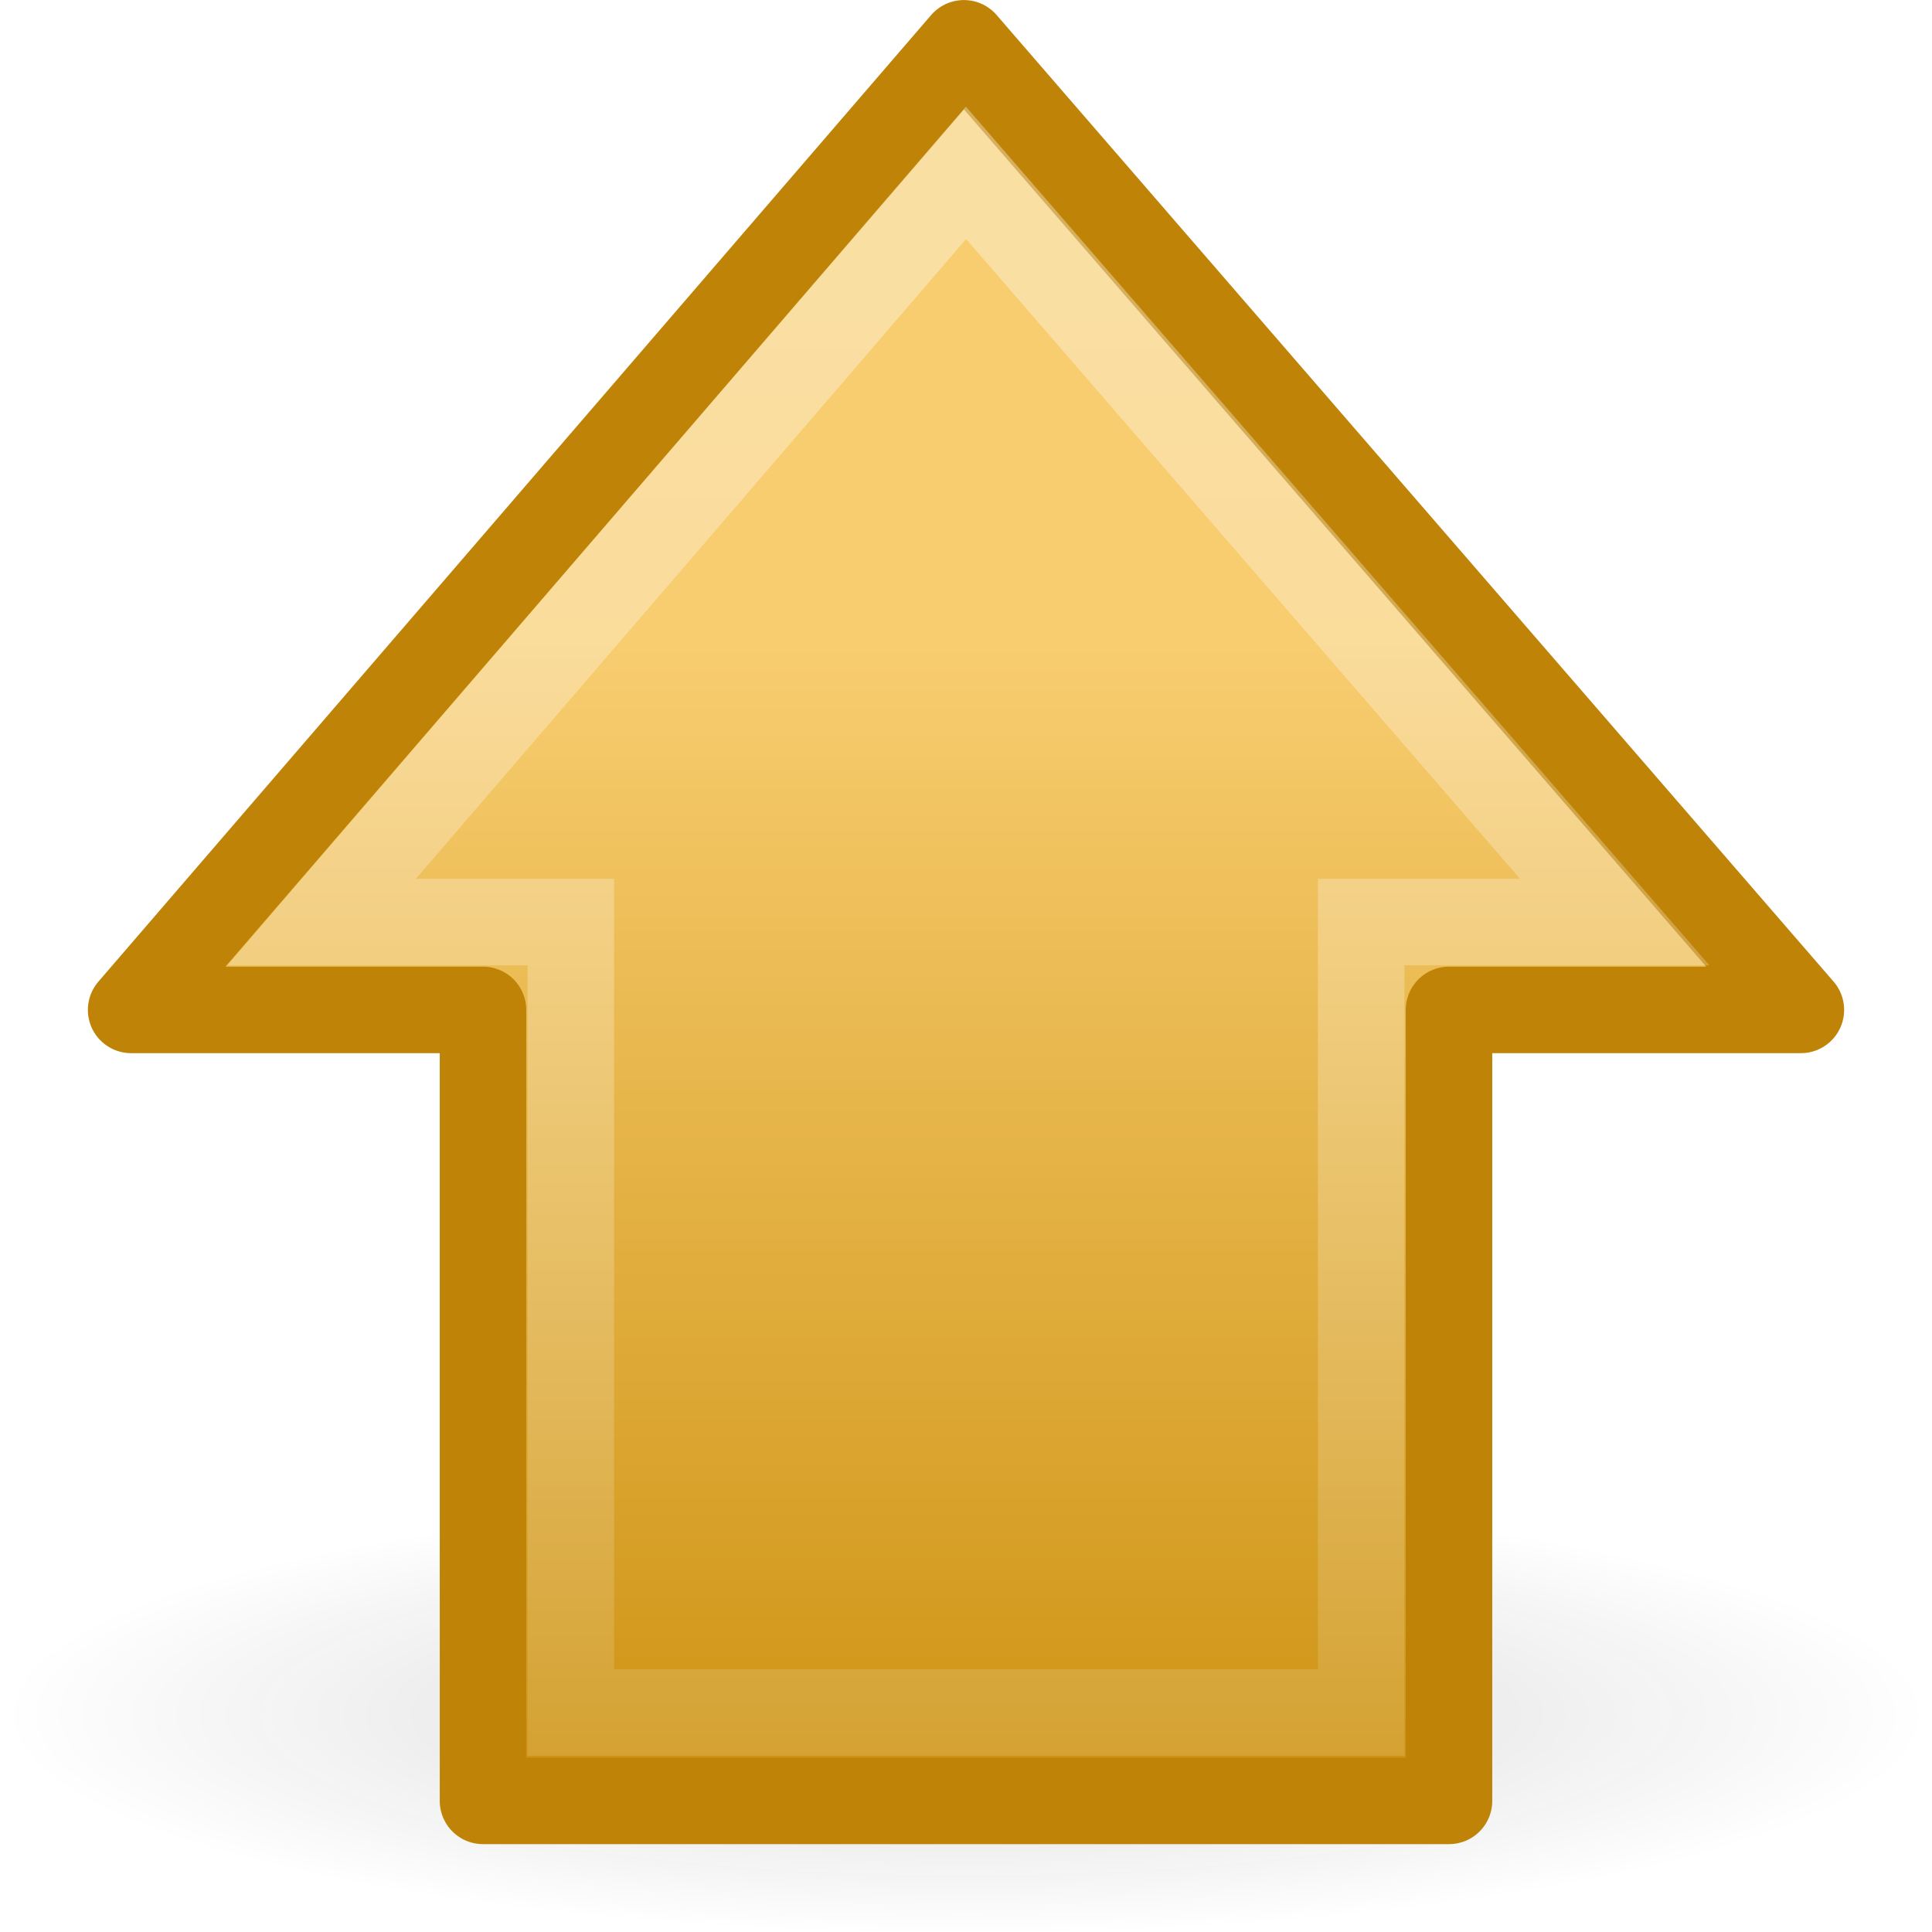
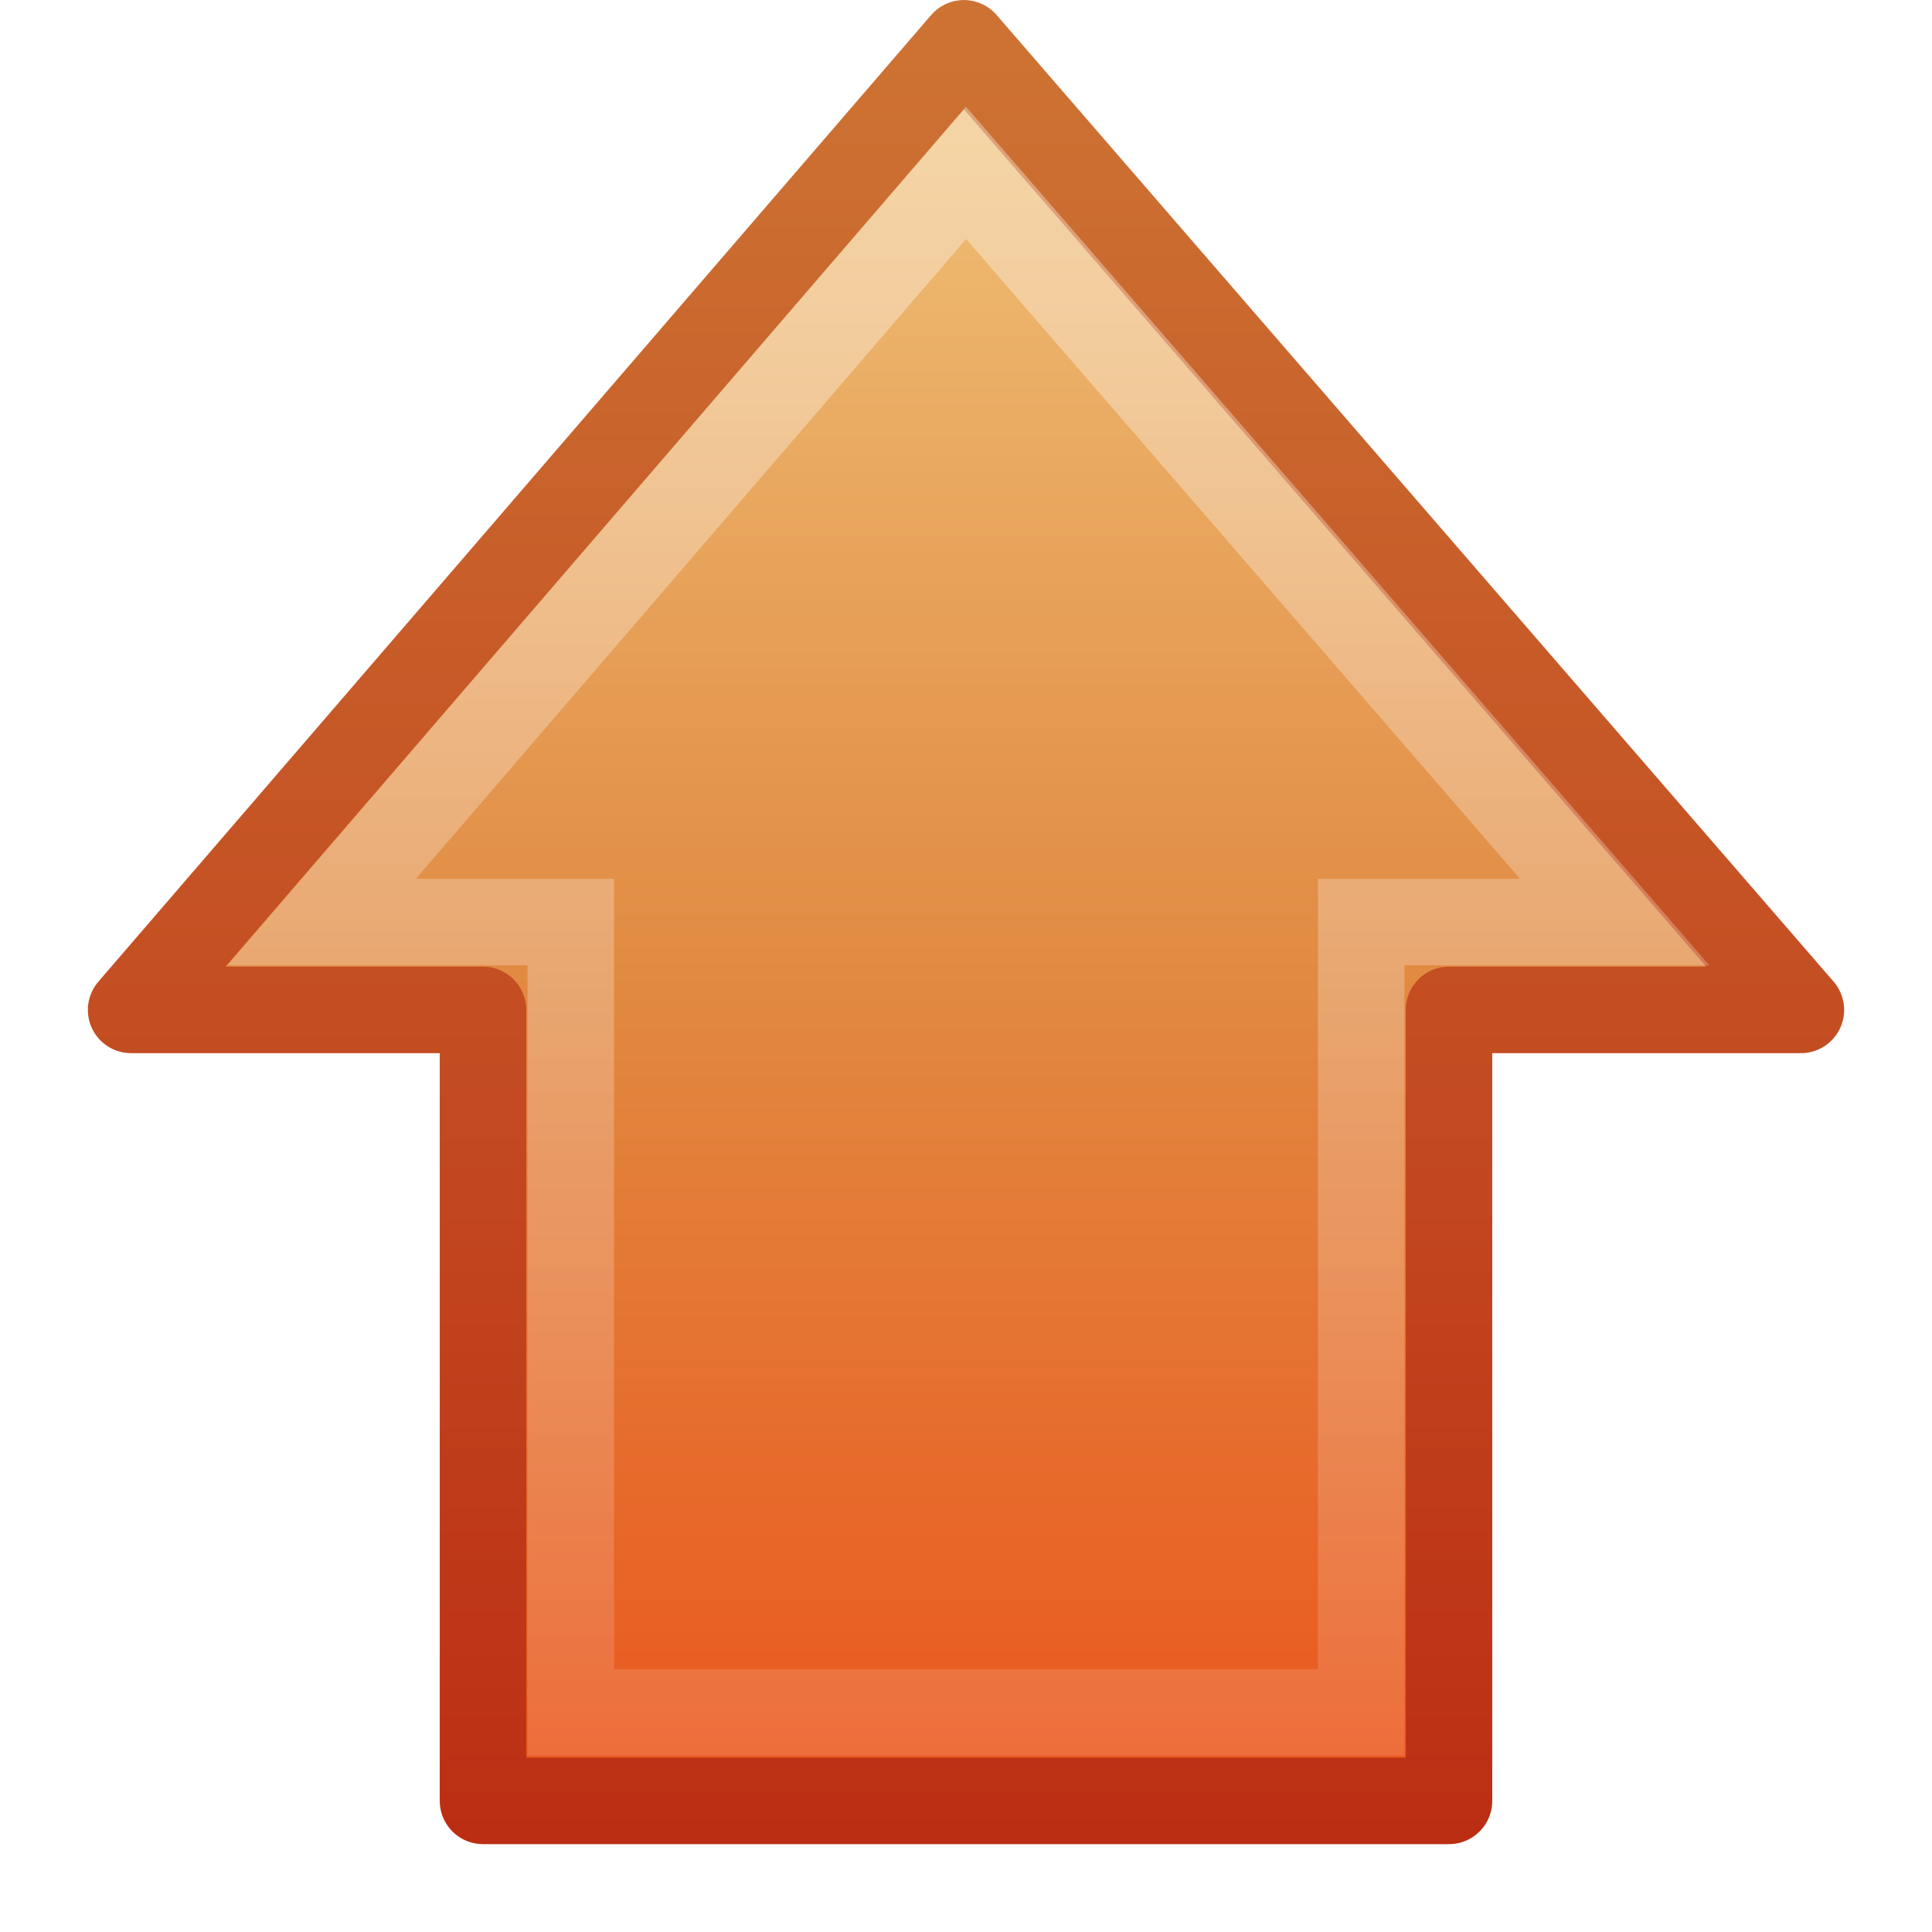
- <svg xmlns="http://www.w3.org/2000/svg" xmlns:xlink="http://www.w3.org/1999/xlink" version="1.0" width="22" height="22" id="svg2">
-   <defs id="defs4">
-     <linearGradient id="linearGradient5105-262-943-861">
-       <stop id="stop2487" style="stop-color:#0d0d0d;stop-opacity:1" offset="0" />
-       <stop id="stop2489" style="stop-color:#0d0d0d;stop-opacity:0" offset="1" />
-     </linearGradient>
-     <radialGradient cx="11.25" cy="19.031" r="8.062" fx="11.25" fy="19.031" id="radialGradient2505" xlink:href="#linearGradient5105-262-943-861" gradientUnits="userSpaceOnUse" gradientTransform="matrix(1.364341,0,0,0.3108078,-3.348836,14.60847)" />
-     <linearGradient id="linearGradient4168">
-       <stop id="stop4170" style="stop-color:#f8cd70;stop-opacity:1" offset="0" />
-       <stop id="stop4172" style="stop-color:#cc9110;stop-opacity:1" offset="1" />
-     </linearGradient>
-     <linearGradient x1="15.658" y1="23.891" x2="43.092" y2="23.891" id="linearGradient2515" xlink:href="#linearGradient4168" gradientUnits="userSpaceOnUse" gradientTransform="matrix(0,0.4917505,-0.482368,0,23.52424,0.5921474)" />
+ <svg xmlns="http://www.w3.org/2000/svg" xmlns:xlink="http://www.w3.org/1999/xlink" width="22" height="22" id="svg2976" version="1.1">
+   <defs id="defs2978">
+     <linearGradient xlink:href="#linearGradient4222" id="linearGradient2872" gradientUnits="userSpaceOnUse" gradientTransform="matrix(0,-0.5703354,-0.5568703,0,25.66138,18.86558)" x1="37.391" y1="26.023" x2="-7.151" y2="26.023" />
    <linearGradient id="linearGradient4222">
      <stop id="stop4224" style="stop-color:#ffffff;stop-opacity:1" offset="0" />
      <stop id="stop4226" style="stop-color:#ffffff;stop-opacity:0" offset="1" />
    </linearGradient>
-     <linearGradient x1="37.391" y1="26.023" x2="-7.151" y2="26.023" id="linearGradient2512" xlink:href="#linearGradient4222" gradientUnits="userSpaceOnUse" gradientTransform="matrix(0,-0.5703354,-0.5568703,0,26.66138,25.86558)" />
+     <linearGradient id="linearGradient7012-661-145-733-759-865-745-661-970-94-1-4-9">
+       <stop offset="0" style="stop-color:#f0c178;stop-opacity:1" id="stop3618-1-7-6" />
+       <stop offset="0.5" style="stop-color:#e18941;stop-opacity:1" id="stop3270-5-63-3" />
+       <stop offset="1" style="stop-color:#ec4f18;stop-opacity:1" id="stop3620-9-1-8" />
+     </linearGradient>
+     <linearGradient id="linearGradient3390-178-986-453-4-59-6">
+       <stop offset="0" style="stop-color:#bb2b12;stop-opacity:1" id="stop3624-8-62-1" />
+       <stop offset="1" style="stop-color:#cd7233;stop-opacity:1" id="stop3626-1-17-1" />
+     </linearGradient>
+     <linearGradient y2="20.71" x2="0.816" y1="20.71" x1="43.538" gradientTransform="matrix(0,-0.4917505,-0.482368,0,23.27,16.16525)" gradientUnits="userSpaceOnUse" id="linearGradient2972" xlink:href="#linearGradient7012-661-145-733-759-865-745-661-970-94-1-4-9" />
+     <linearGradient y2="0.912" x2="13.535" y1="22.007" x1="13.535" gradientTransform="translate(-0.2542376,-6.242604)" gradientUnits="userSpaceOnUse" id="linearGradient2974" xlink:href="#linearGradient3390-178-986-453-4-59-6" />
  </defs>
-   <g transform="translate(-1.000001,-1.000001)" id="layer1">
-     <path d="m 23,20.524 a 11,2.506 0 0 1 -22,0 11,2.506 0 1 1 22,0 z" id="path4346" style="opacity:0.163;fill:url(#radialGradient2505);fill-opacity:1;fill-rule:nonzero;stroke:none;stroke-width:1;marker:none;visibility:visible;display:inline;overflow:visible" />
-     <path d="M 21.507,12.5 11.976,1.493 2.493,12.5 6.5,12.5 l 0,9.007 11,0 0,-9.007 4.007,0 z" id="path4348" style="fill:url(#linearGradient2515);fill-opacity:1;fill-rule:nonzero;stroke:#bf8407;stroke-width:0.985;stroke-linecap:round;stroke-linejoin:round;stroke-miterlimit:4;stroke-opacity:1;stroke-dasharray:none;stroke-dashoffset:0;marker:none;visibility:visible;display:inline;overflow:visible" />
-     <path d="M 19.387,11.5 12,2.968 4.662,11.5 7.5,11.5 l 0,9 9,0 0,-9 2.887,0 z" id="path4360" style="opacity:0.354;fill:none;stroke:url(#linearGradient2512);stroke-width:0.985;stroke-linecap:butt;stroke-linejoin:miter;stroke-miterlimit:4;stroke-opacity:1;stroke-dasharray:none;stroke-dashoffset:0;marker:none;visibility:visible;display:inline;overflow:visible" />
+   <g id="layer1" transform="translate(0,6)">
+     <path style="color:#000000;fill:url(#linearGradient2972);fill-opacity:1;fill-rule:nonzero;stroke:url(#linearGradient2974);stroke-width:0.985;stroke-linecap:round;stroke-linejoin:round;stroke-miterlimit:4;stroke-opacity:1;stroke-dasharray:none;stroke-dashoffset:0;marker:none;visibility:visible;display:inline;overflow:visible;enable-background:accumulate" id="path4348" d="M 20.507,5.5 10.976,-5.507 1.493,5.5 l 4.007,0 0,9.007 11,0 0,-9.007 4.007,0 z" />
+     <path style="opacity:0.354;fill:none;stroke:url(#linearGradient2872);stroke-width:0.985;stroke-linecap:butt;stroke-linejoin:miter;stroke-miterlimit:4;stroke-opacity:1;stroke-dasharray:none;stroke-dashoffset:0;marker:none;visibility:visible;display:inline;overflow:visible" id="path4360" d="m 18.387,4.5 -7.387,-8.532 -7.338,8.532 2.838,0 0,9 9,0 0,-9 2.887,0 z" />
  </g>
</svg>
